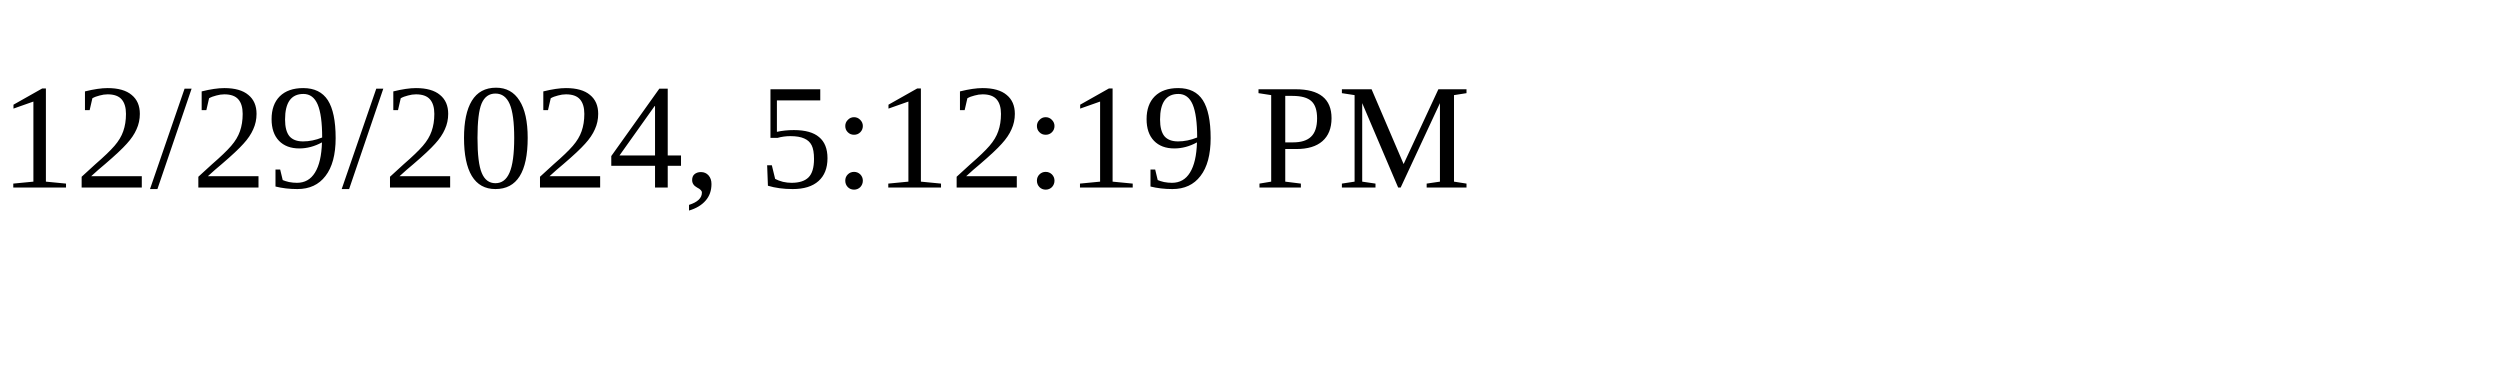
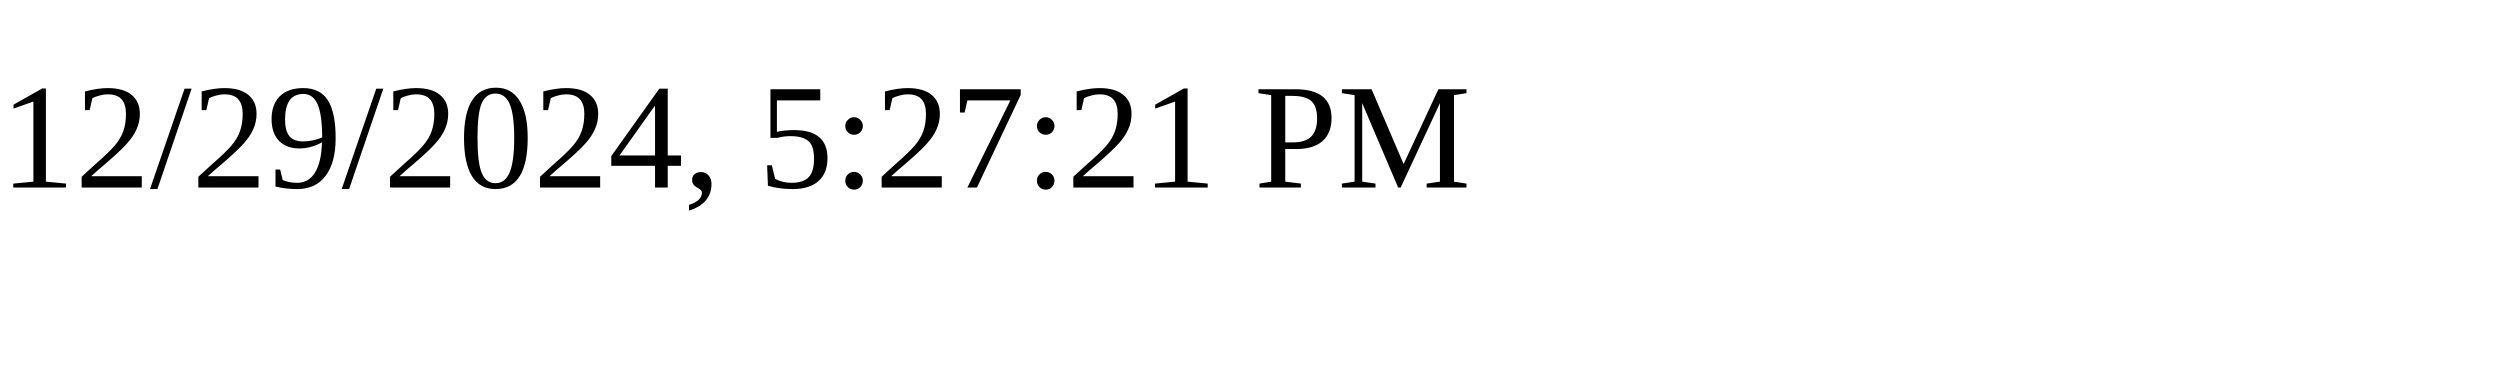
<svg xmlns="http://www.w3.org/2000/svg" height="30" width="200">
-   <text x="0" y="15">12/29/2024, 5:12:19 PM</text>
+   <text x="0" y="15">12/29/2024, 5:27:21 PM</text>
</svg>
